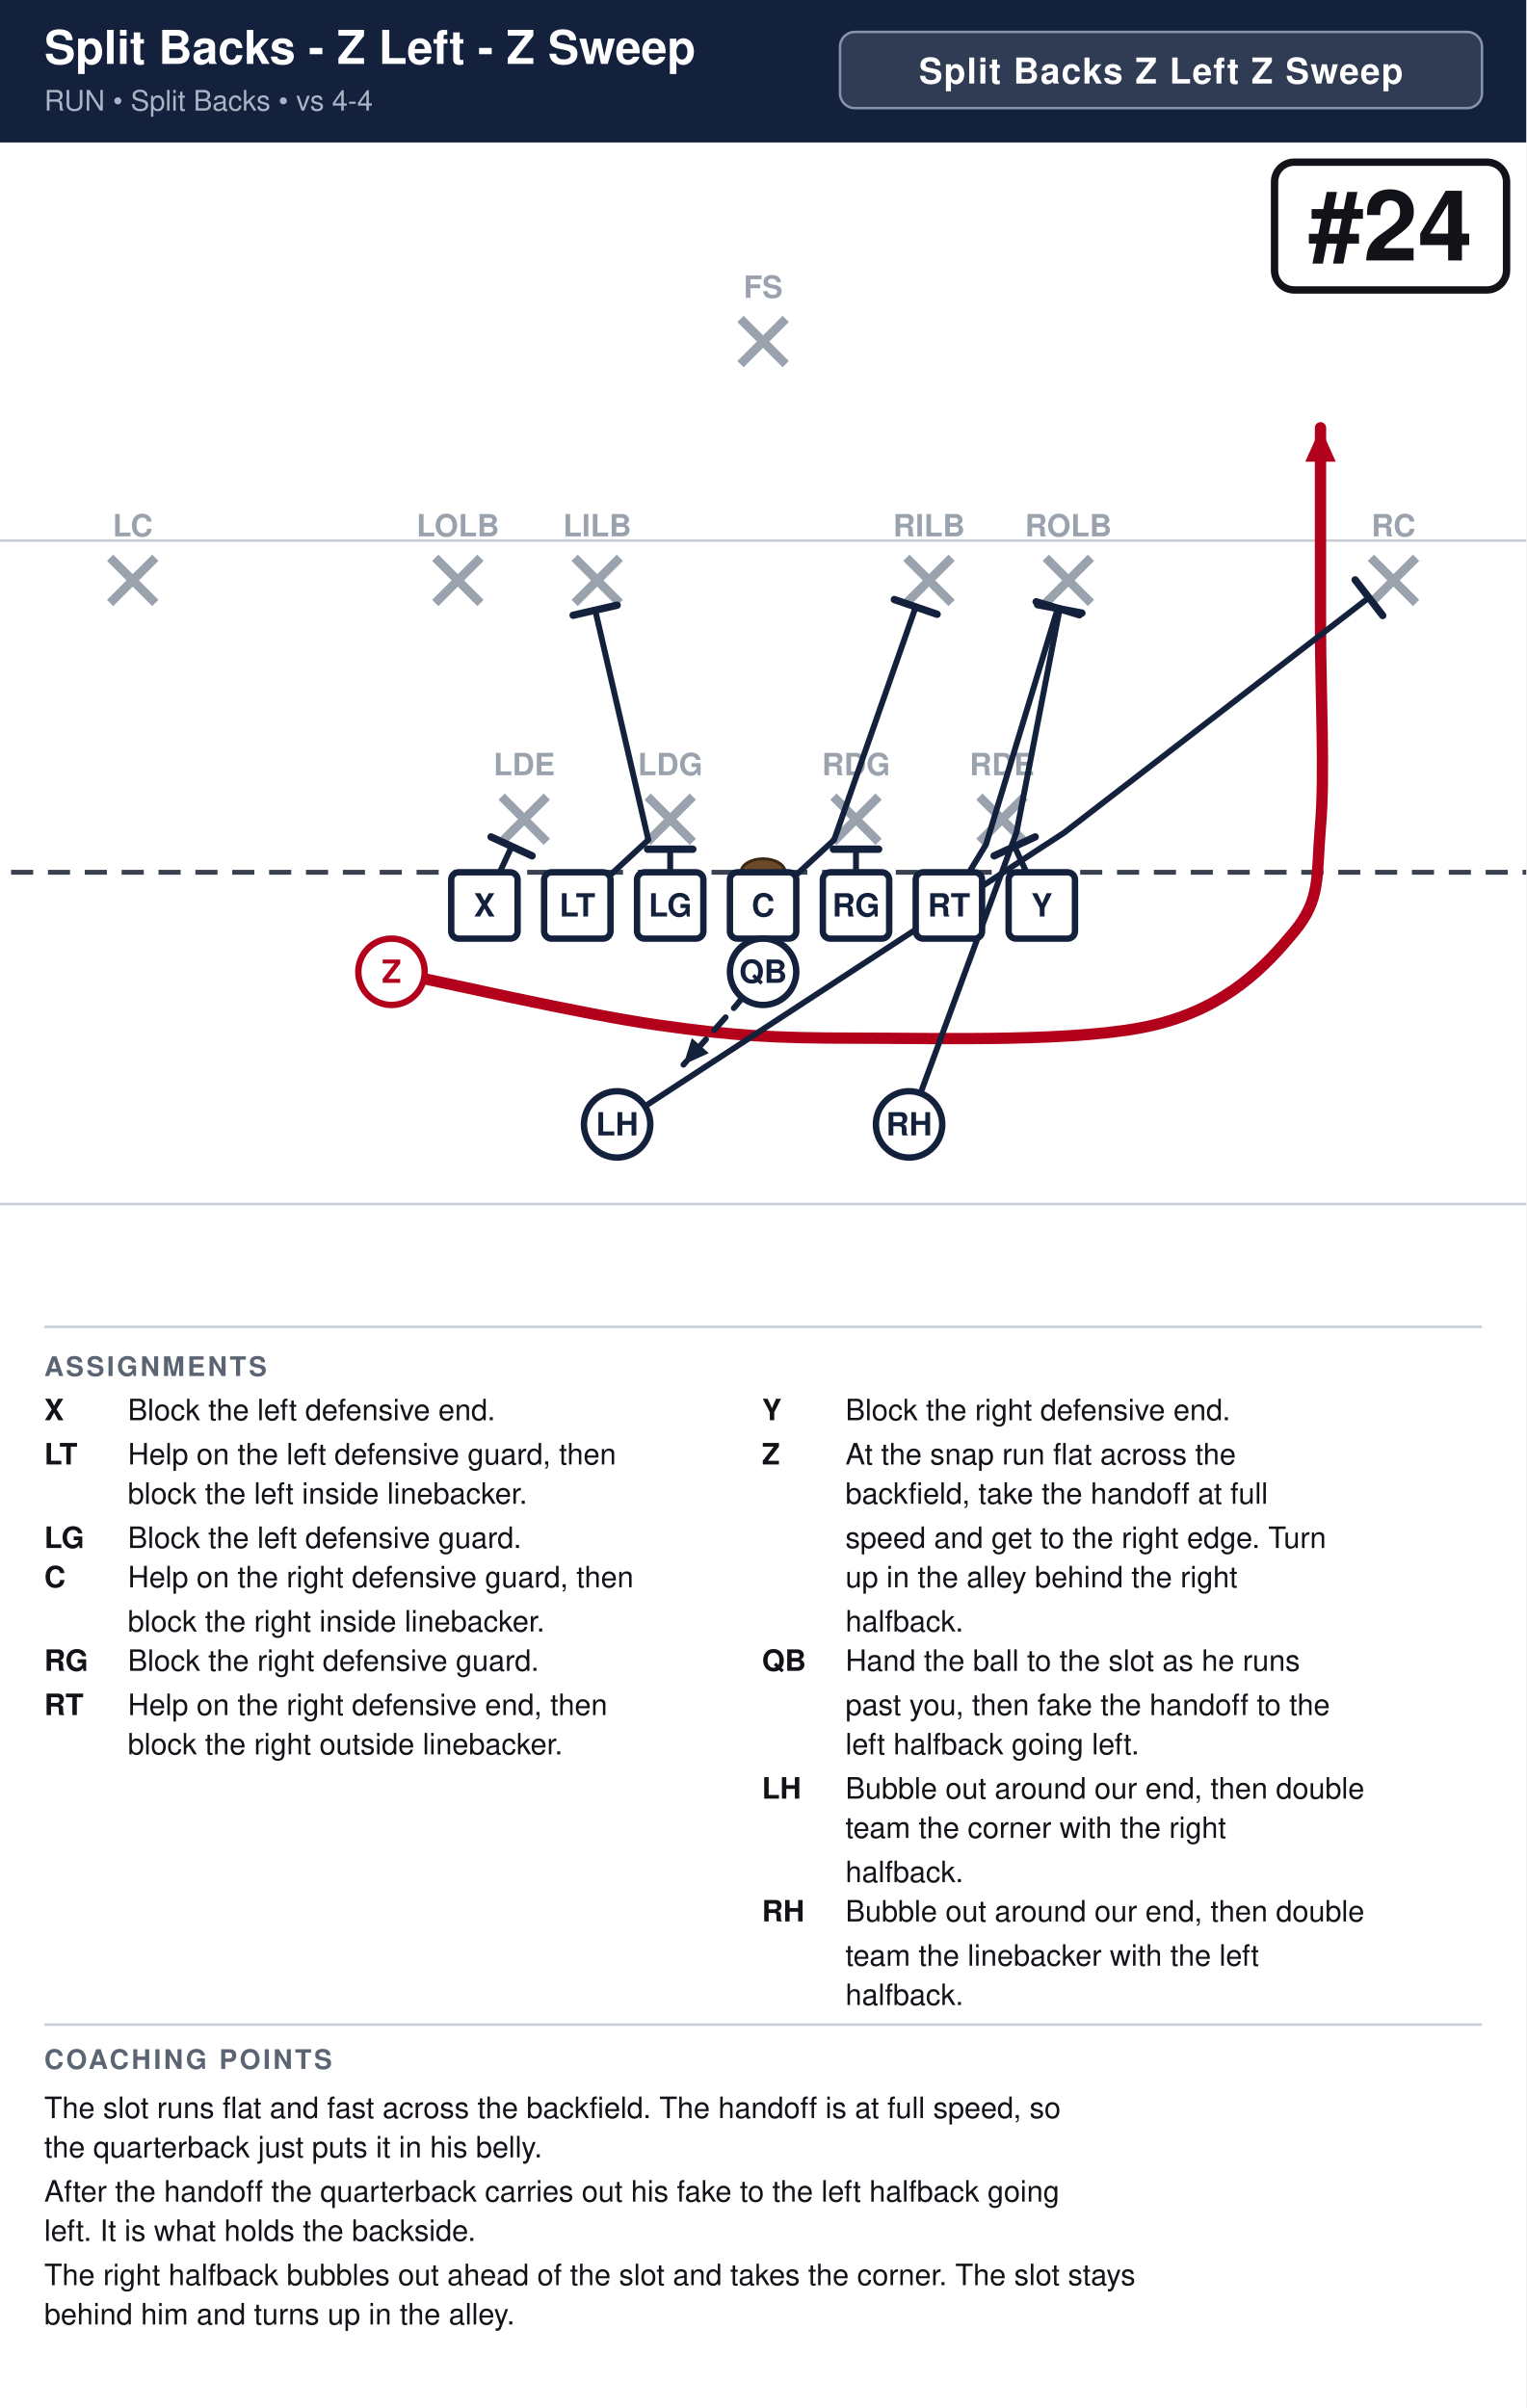
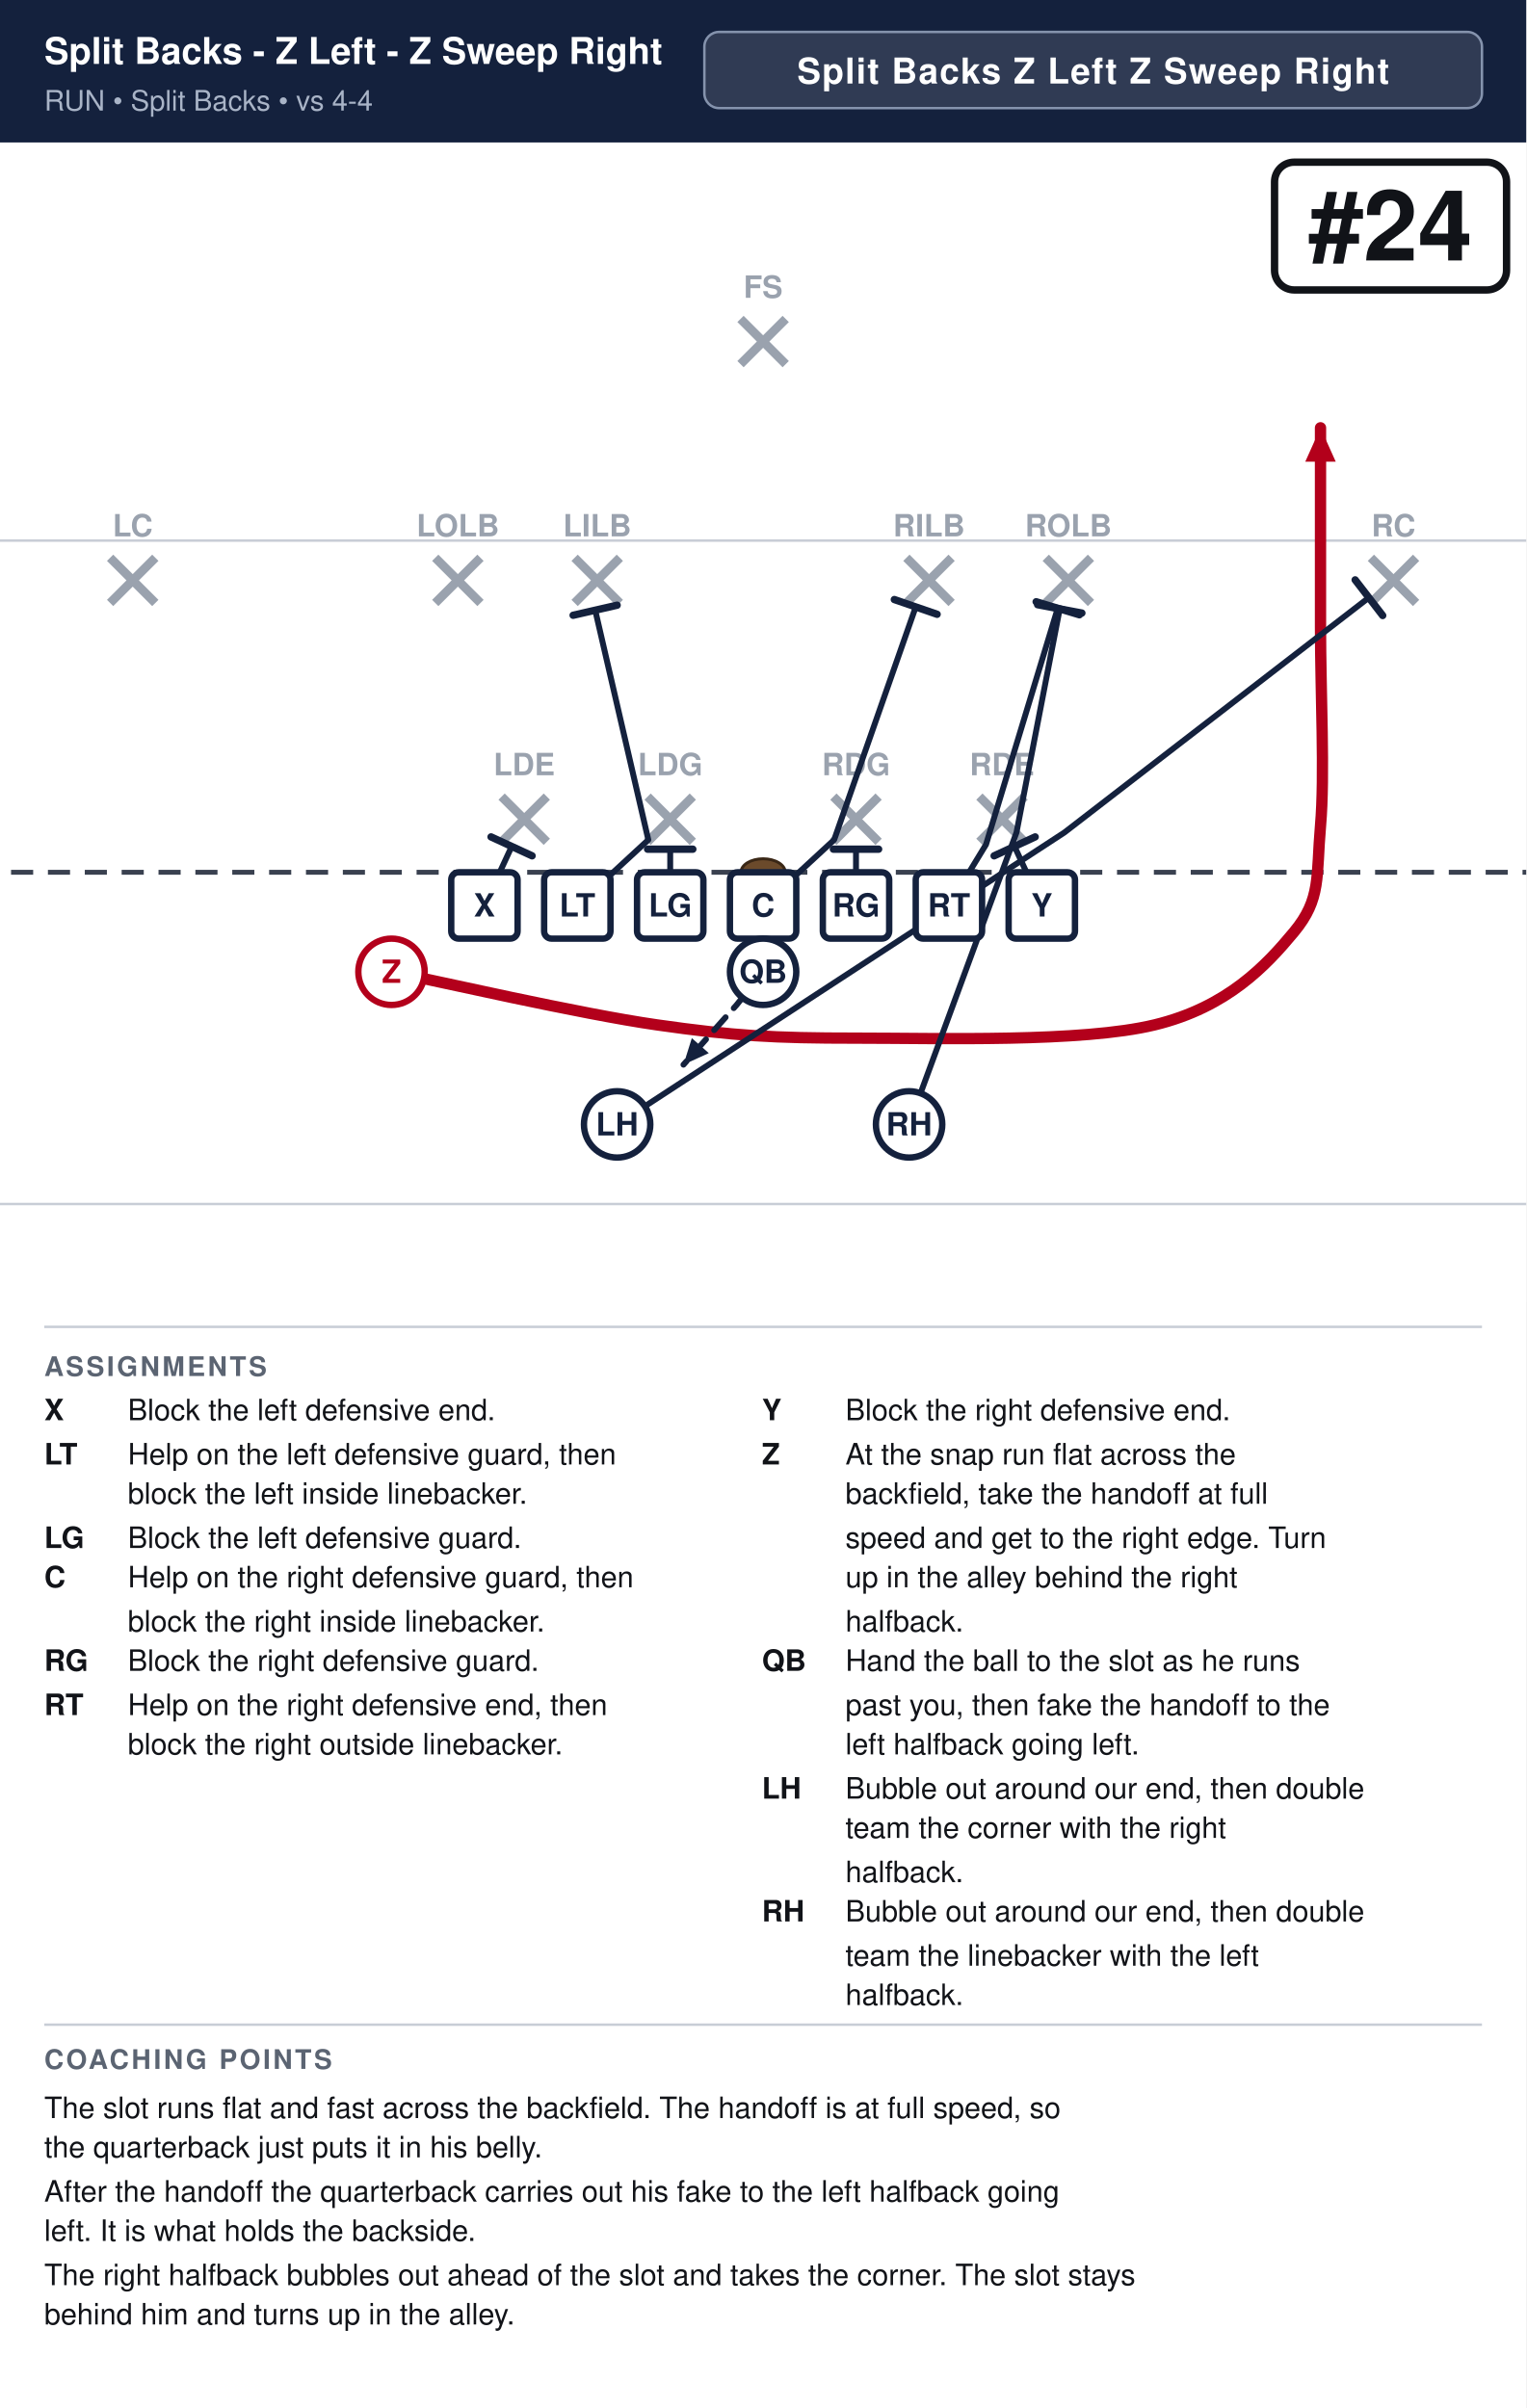
<svg xmlns="http://www.w3.org/2000/svg" width="621" height="980" viewBox="0 0 621 980" font-family="Segoe UI, Helvetica, Arial, sans-serif">
  <rect width="100%" height="100%" fill="#ffffff" />
  <rect x="0" y="0" width="621" height="58" fill="#14213d" />
-   <text x="18" y="26" font-size="19.0" font-weight="700" fill="#ffffff">Split Backs - Z Left - Z Sweep</text>
+   <text x="18" y="26" font-size="15.0" font-weight="700" fill="#ffffff">Split Backs - Z Left - Z Sweep Right</text>
  <text x="18" y="45" font-size="11.5" fill="#a9b4c7">RUN  •  Split Backs  •  vs 4-4</text>
-   <rect x="341.8" y="13" width="261.2" height="31" rx="6" fill="#ffffff" fill-opacity="0.12" stroke="#8593ad" stroke-width="1" />
-   <text x="472.4" y="34" text-anchor="middle" font-size="14.5" font-weight="700" fill="#ffffff" letter-spacing="0.5">Split Backs Z Left Z Sweep</text>
+   <rect x="286.6" y="13" width="316.4" height="31" rx="6" fill="#ffffff" fill-opacity="0.12" stroke="#8593ad" stroke-width="1" />
+   <text x="444.8" y="34" text-anchor="middle" font-size="14.5" font-weight="700" fill="#ffffff" letter-spacing="0.5">Split Backs Z Left Z Sweep Right</text>
  <clipPath id="fieldclip">
    <rect x="0" y="58" width="621" height="472" />
  </clipPath>
  <g clip-path="url(#fieldclip)">
    <g transform="translate(-40.5,31.0)">
      <rect x="0" y="0" width="702" height="513" fill="#ffffff" />
      <line x1="0" y1="459.0" x2="702" y2="459.0" stroke="#c8cdd6" stroke-width="1" />
      <line x1="0" y1="189.0" x2="702" y2="189.0" stroke="#c8cdd6" stroke-width="1" />
      <line x1="0" y1="324.0" x2="702" y2="324.0" stroke="#3a4150" stroke-width="2" stroke-dasharray="9 6" />
      <ellipse cx="351.0" cy="324.0" rx="9" ry="5.5" fill="#6b4a2b" stroke="#3a2716" stroke-width="1.2" />
      <line x1="244.6" y1="293.2" x2="263.0" y2="311.6" stroke="#9aa2ae" stroke-width="3.6" />
      <line x1="263.0" y1="293.2" x2="244.6" y2="311.6" stroke="#9aa2ae" stroke-width="3.6" />
      <text x="253.8" y="284.5" text-anchor="middle" font-size="12.5" fill="#9aa2ae" font-weight="600">LDE</text>
      <line x1="304.0" y1="293.2" x2="322.4" y2="311.6" stroke="#9aa2ae" stroke-width="3.6" />
      <line x1="322.4" y1="293.2" x2="304.0" y2="311.6" stroke="#9aa2ae" stroke-width="3.6" />
      <text x="313.2" y="284.5" text-anchor="middle" font-size="12.5" fill="#9aa2ae" font-weight="600">LDG</text>
      <line x1="379.6" y1="293.2" x2="398.0" y2="311.6" stroke="#9aa2ae" stroke-width="3.6" />
      <line x1="398.0" y1="293.2" x2="379.6" y2="311.6" stroke="#9aa2ae" stroke-width="3.6" />
      <text x="388.8" y="284.5" text-anchor="middle" font-size="12.5" fill="#9aa2ae" font-weight="600">RDG</text>
      <line x1="439.0" y1="293.2" x2="457.4" y2="311.6" stroke="#9aa2ae" stroke-width="3.6" />
      <line x1="457.4" y1="293.2" x2="439.0" y2="311.6" stroke="#9aa2ae" stroke-width="3.6" />
      <text x="448.2" y="284.5" text-anchor="middle" font-size="12.5" fill="#9aa2ae" font-weight="600">RDE</text>
      <line x1="217.6" y1="196.0" x2="236.0" y2="214.4" stroke="#9aa2ae" stroke-width="3.6" />
      <line x1="236.0" y1="196.0" x2="217.6" y2="214.4" stroke="#9aa2ae" stroke-width="3.6" />
      <text x="226.8" y="187.3" text-anchor="middle" font-size="12.5" fill="#9aa2ae" font-weight="600">LOLB</text>
      <line x1="274.3" y1="196.0" x2="292.7" y2="214.4" stroke="#9aa2ae" stroke-width="3.6" />
      <line x1="292.7" y1="196.0" x2="274.3" y2="214.4" stroke="#9aa2ae" stroke-width="3.6" />
      <text x="283.5" y="187.3" text-anchor="middle" font-size="12.5" fill="#9aa2ae" font-weight="600">LILB</text>
      <line x1="409.3" y1="196.0" x2="427.7" y2="214.4" stroke="#9aa2ae" stroke-width="3.6" />
      <line x1="427.7" y1="196.0" x2="409.3" y2="214.4" stroke="#9aa2ae" stroke-width="3.6" />
      <text x="418.5" y="187.3" text-anchor="middle" font-size="12.5" fill="#9aa2ae" font-weight="600">RILB</text>
      <line x1="466.0" y1="196.0" x2="484.4" y2="214.4" stroke="#9aa2ae" stroke-width="3.6" />
      <line x1="484.4" y1="196.0" x2="466.0" y2="214.4" stroke="#9aa2ae" stroke-width="3.6" />
      <text x="475.2" y="187.3" text-anchor="middle" font-size="12.5" fill="#9aa2ae" font-weight="600">ROLB</text>
      <line x1="85.3" y1="196.0" x2="103.7" y2="214.4" stroke="#9aa2ae" stroke-width="3.6" />
      <line x1="103.7" y1="196.0" x2="85.3" y2="214.4" stroke="#9aa2ae" stroke-width="3.6" />
      <text x="94.5" y="187.3" text-anchor="middle" font-size="12.5" fill="#9aa2ae" font-weight="600">LC</text>
      <line x1="598.3" y1="196.0" x2="616.7" y2="214.4" stroke="#9aa2ae" stroke-width="3.6" />
      <line x1="616.7" y1="196.0" x2="598.3" y2="214.4" stroke="#9aa2ae" stroke-width="3.6" />
      <text x="607.5" y="187.3" text-anchor="middle" font-size="12.5" fill="#9aa2ae" font-weight="600">RC</text>
      <line x1="341.8" y1="98.8" x2="360.2" y2="117.2" stroke="#9aa2ae" stroke-width="3.6" />
      <line x1="360.2" y1="98.8" x2="341.8" y2="117.2" stroke="#9aa2ae" stroke-width="3.6" />
      <text x="351.0" y="90.2" text-anchor="middle" font-size="12.5" fill="#9aa2ae" font-weight="600">FS</text>
      <path d="M237.6,337.5 L248.7,313.5" fill="none" stroke="#14213d" stroke-width="2.4" stroke-linecap="round" stroke-linejoin="round" />
      <line x1="240.3" y1="309.6" x2="257.0" y2="317.3" stroke="#14213d" stroke-width="3.0" stroke-linecap="round" />
      <path d="M275.4,337.5 L304.3,310.8 L282.7,217.4" fill="none" stroke="#14213d" stroke-width="2.4" stroke-linecap="round" stroke-linejoin="round" />
      <line x1="273.7" y1="219.4" x2="291.6" y2="215.3" stroke="#14213d" stroke-width="3.0" stroke-linecap="round" />
      <path d="M313.2,337.5 L313.2,314.6" fill="none" stroke="#14213d" stroke-width="2.4" stroke-linecap="round" stroke-linejoin="round" />
      <line x1="304.0" y1="314.6" x2="322.4" y2="314.6" stroke="#14213d" stroke-width="3.0" stroke-linecap="round" />
      <path d="M351.0,337.5 L379.9,310.8 L413.1,216.0" fill="none" stroke="#14213d" stroke-width="2.4" stroke-linecap="round" stroke-linejoin="round" />
      <line x1="404.4" y1="213.0" x2="421.8" y2="219.0" stroke="#14213d" stroke-width="3.0" stroke-linecap="round" />
      <path d="M388.8,337.5 L388.8,314.6" fill="none" stroke="#14213d" stroke-width="2.4" stroke-linecap="round" stroke-linejoin="round" />
      <line x1="379.6" y1="314.6" x2="398.0" y2="314.6" stroke="#14213d" stroke-width="3.0" stroke-linecap="round" />
      <path d="M426.6,337.5 L441.7,312.7 L470.9,216.5" fill="none" stroke="#14213d" stroke-width="2.4" stroke-linecap="round" stroke-linejoin="round" />
      <line x1="462.1" y1="213.9" x2="479.7" y2="219.2" stroke="#14213d" stroke-width="3.0" stroke-linecap="round" />
      <path d="M464.4,337.5 L453.3,313.5" fill="none" stroke="#14213d" stroke-width="2.4" stroke-linecap="round" stroke-linejoin="round" />
      <line x1="445.0" y1="317.3" x2="461.7" y2="309.6" stroke="#14213d" stroke-width="3.0" stroke-linecap="round" />
      <path d="M199.8,364.5 C217.8,368.1 276.3,381.6 307.8,386.1 C339.3,390.6 355.1,391.5 388.8,391.5 C422.6,391.5 480.6,393.3 510.3,386.1 C540.0,378.9 555.8,361.8 567.0,348.3 C578.2,334.8 576.0,325.8 577.8,305.1 C579.6,284.4 577.8,251.1 577.8,224.1 C577.8,197.1 577.8,156.6 577.8,143.1" fill="none" stroke="#b3001b" stroke-width="4.6" stroke-linecap="round" stroke-linejoin="round" />
      <polygon points="577.8,143.1 584.0,156.9 571.6,156.9" fill="#b3001b" />
      <path d="M351.0,364.5 L340.2,378.0 L318.6,402.3" fill="none" stroke="#14213d" stroke-width="2.4" stroke-linecap="round" stroke-linejoin="round" stroke-dasharray="7 5" />
      <polygon points="318.6,402.3 322.0,391.5 328.9,397.6" fill="#14213d" />
      <path d="M291.6,426.6 L473.6,307.8 L597.5,212.2" fill="none" stroke="#14213d" stroke-width="2.4" stroke-linecap="round" stroke-linejoin="round" />
      <line x1="591.9" y1="205.0" x2="603.1" y2="219.5" stroke="#14213d" stroke-width="3.0" stroke-linecap="round" />
      <path d="M410.4,426.6 L454.1,307.8 L471.7,216.8" fill="none" stroke="#14213d" stroke-width="2.4" stroke-linecap="round" stroke-linejoin="round" />
      <line x1="462.7" y1="215.1" x2="480.7" y2="218.5" stroke="#14213d" stroke-width="3.0" stroke-linecap="round" />
      <rect x="224.1" y="324.0" width="27.0" height="27.0" rx="3" fill="#ffffff" stroke="#14213d" stroke-width="2.6" />
      <text x="237.6" y="342.0" text-anchor="middle" font-size="13" font-weight="700" fill="#14213d">X</text>
      <rect x="261.9" y="324.0" width="27.0" height="27.0" rx="3" fill="#ffffff" stroke="#14213d" stroke-width="2.6" />
      <text x="275.4" y="342.0" text-anchor="middle" font-size="13" font-weight="700" fill="#14213d">LT</text>
      <rect x="299.7" y="324.0" width="27.0" height="27.0" rx="3" fill="#ffffff" stroke="#14213d" stroke-width="2.6" />
      <text x="313.2" y="342.0" text-anchor="middle" font-size="13" font-weight="700" fill="#14213d">LG</text>
      <rect x="337.5" y="324.0" width="27.0" height="27.0" rx="3" fill="#ffffff" stroke="#14213d" stroke-width="2.6" />
      <text x="351.0" y="342.0" text-anchor="middle" font-size="13" font-weight="700" fill="#14213d">C</text>
      <rect x="375.3" y="324.0" width="27.0" height="27.0" rx="3" fill="#ffffff" stroke="#14213d" stroke-width="2.6" />
      <text x="388.8" y="342.0" text-anchor="middle" font-size="13" font-weight="700" fill="#14213d">RG</text>
      <rect x="413.1" y="324.0" width="27.0" height="27.0" rx="3" fill="#ffffff" stroke="#14213d" stroke-width="2.6" />
      <text x="426.6" y="342.0" text-anchor="middle" font-size="13" font-weight="700" fill="#14213d">RT</text>
      <rect x="450.9" y="324.0" width="27.0" height="27.0" rx="3" fill="#ffffff" stroke="#14213d" stroke-width="2.6" />
      <text x="464.4" y="342.0" text-anchor="middle" font-size="13" font-weight="700" fill="#14213d">Y</text>
      <circle cx="199.8" cy="364.5" r="13.5" fill="#ffffff" stroke="#b3001b" stroke-width="2.6" />
      <text x="199.8" y="369.0" text-anchor="middle" font-size="13" font-weight="700" fill="#b3001b">Z</text>
      <circle cx="351.0" cy="364.5" r="13.5" fill="#ffffff" stroke="#14213d" stroke-width="2.6" />
      <text x="351.0" y="369.0" text-anchor="middle" font-size="13" font-weight="700" fill="#14213d">QB</text>
      <circle cx="291.6" cy="426.6" r="13.5" fill="#ffffff" stroke="#14213d" stroke-width="2.6" />
      <text x="291.6" y="431.1" text-anchor="middle" font-size="13" font-weight="700" fill="#14213d">LH</text>
      <circle cx="410.4" cy="426.6" r="13.5" fill="#ffffff" stroke="#14213d" stroke-width="2.6" />
      <text x="410.4" y="431.1" text-anchor="middle" font-size="13" font-weight="700" fill="#14213d">RH</text>
      <rect x="559.1" y="35.0" width="94.4" height="52.0" rx="8" fill="#ffffff" stroke="#111318" stroke-width="3" />
      <text x="606.3" y="75.0" text-anchor="middle" font-size="40" font-weight="800" fill="#111318">#24</text>
    </g>
  </g>
  <line x1="18" y1="540" x2="603" y2="540" stroke="#c8cdd6" stroke-width="1" />
  <text x="18" y="560" font-size="11" font-weight="700" fill="#5b6472" letter-spacing="1">ASSIGNMENTS</text>
  <text x="18" y="578" font-size="12" font-weight="700" fill="#111318">X</text>
  <text x="52" y="578" font-size="12" fill="#111318">Block the left defensive end.</text>
  <text x="18" y="596" font-size="12" font-weight="700" fill="#111318">LT</text>
  <text x="52" y="596" font-size="12" fill="#111318">Help on the left defensive guard, then</text>
  <text x="52" y="612" font-size="12" fill="#111318">block the left inside linebacker.</text>
  <text x="18" y="630" font-size="12" font-weight="700" fill="#111318">LG</text>
  <text x="52" y="630" font-size="12" fill="#111318">Block the left defensive guard.</text>
  <text x="18" y="646" font-size="12" font-weight="700" fill="#111318">C</text>
  <text x="52" y="646" font-size="12" fill="#111318">Help on the right defensive guard, then</text>
  <text x="52" y="664" font-size="12" fill="#111318">block the right inside linebacker.</text>
  <text x="18" y="680" font-size="12" font-weight="700" fill="#111318">RG</text>
  <text x="52" y="680" font-size="12" fill="#111318">Block the right defensive guard.</text>
  <text x="18" y="698" font-size="12" font-weight="700" fill="#111318">RT</text>
  <text x="52" y="698" font-size="12" fill="#111318">Help on the right defensive end, then</text>
  <text x="52" y="714" font-size="12" fill="#111318">block the right outside linebacker.</text>
  <text x="310" y="578" font-size="12" font-weight="700" fill="#111318">Y</text>
  <text x="344" y="578" font-size="12" fill="#111318">Block the right defensive end.</text>
  <text x="310" y="596" font-size="12" font-weight="700" fill="#111318">Z</text>
  <text x="344" y="596" font-size="12" fill="#111318">At the snap run flat across the</text>
  <text x="344" y="612" font-size="12" fill="#111318">backfield, take the handoff at full</text>
  <text x="344" y="630" font-size="12" fill="#111318">speed and get to the right edge. Turn</text>
  <text x="344" y="646" font-size="12" fill="#111318">up in the alley behind the right</text>
  <text x="344" y="664" font-size="12" fill="#111318">halfback.</text>
  <text x="310" y="680" font-size="12" font-weight="700" fill="#111318">QB</text>
  <text x="344" y="680" font-size="12" fill="#111318">Hand the ball to the slot as he runs</text>
  <text x="344" y="698" font-size="12" fill="#111318">past you, then fake the handoff to the</text>
  <text x="344" y="714" font-size="12" fill="#111318">left halfback going left.</text>
  <text x="310" y="732" font-size="12" font-weight="700" fill="#111318">LH</text>
  <text x="344" y="732" font-size="12" fill="#111318">Bubble out around our end, then double</text>
  <text x="344" y="748" font-size="12" fill="#111318">team the corner with the right</text>
  <text x="344" y="766" font-size="12" fill="#111318">halfback.</text>
  <text x="310" y="782" font-size="12" font-weight="700" fill="#111318">RH</text>
  <text x="344" y="782" font-size="12" fill="#111318">Bubble out around our end, then double</text>
  <text x="344" y="800" font-size="12" fill="#111318">team the linebacker with the left</text>
  <text x="344" y="816" font-size="12" fill="#111318">halfback.</text>
  <line x1="18" y1="824" x2="603" y2="824" stroke="#c8cdd6" stroke-width="1" />
  <text x="18" y="842" font-size="11" font-weight="700" fill="#5b6472" letter-spacing="1">COACHING POINTS</text>
  <text x="18" y="862" font-size="12" fill="#111318">The slot runs flat and fast across the backfield. The handoff is at full speed, so</text>
  <text x="18" y="878" font-size="12" fill="#111318">the quarterback just puts it in his belly.</text>
  <text x="18" y="896" font-size="12" fill="#111318">After the handoff the quarterback carries out his fake to the left halfback going</text>
  <text x="18" y="912" font-size="12" fill="#111318">left. It is what holds the backside.</text>
  <text x="18" y="930" font-size="12" fill="#111318">The right halfback bubbles out ahead of the slot and takes the corner. The slot stays</text>
  <text x="18" y="946" font-size="12" fill="#111318">behind him and turns up in the alley.</text>
</svg>
